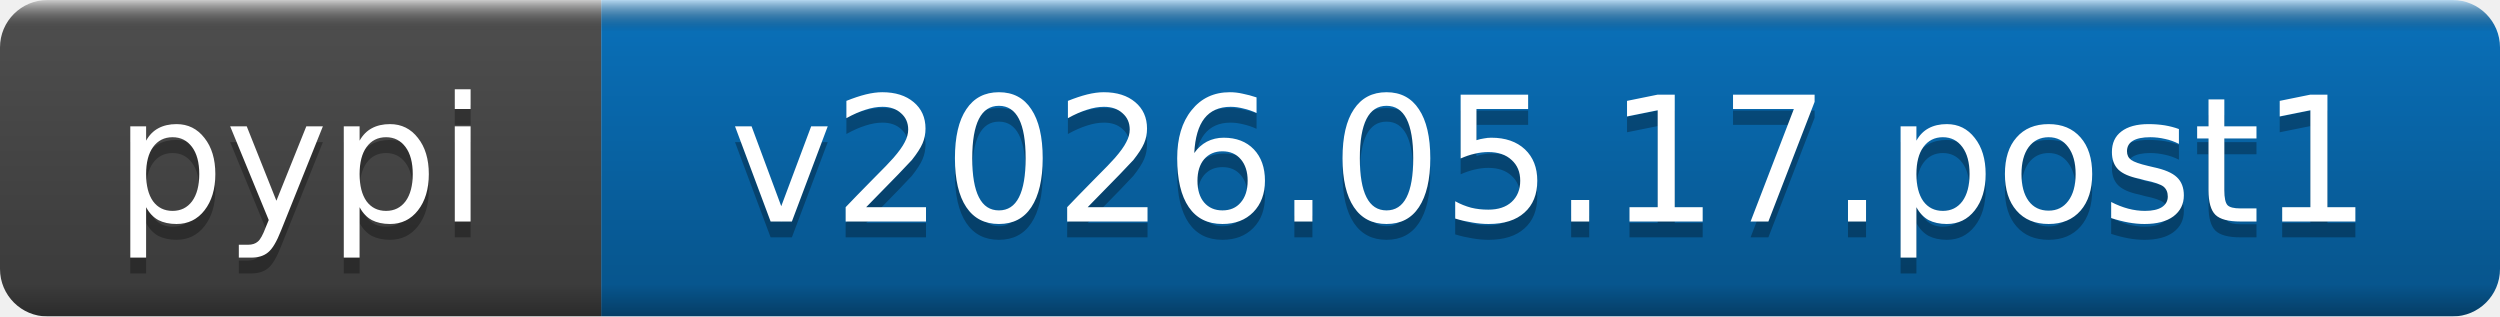
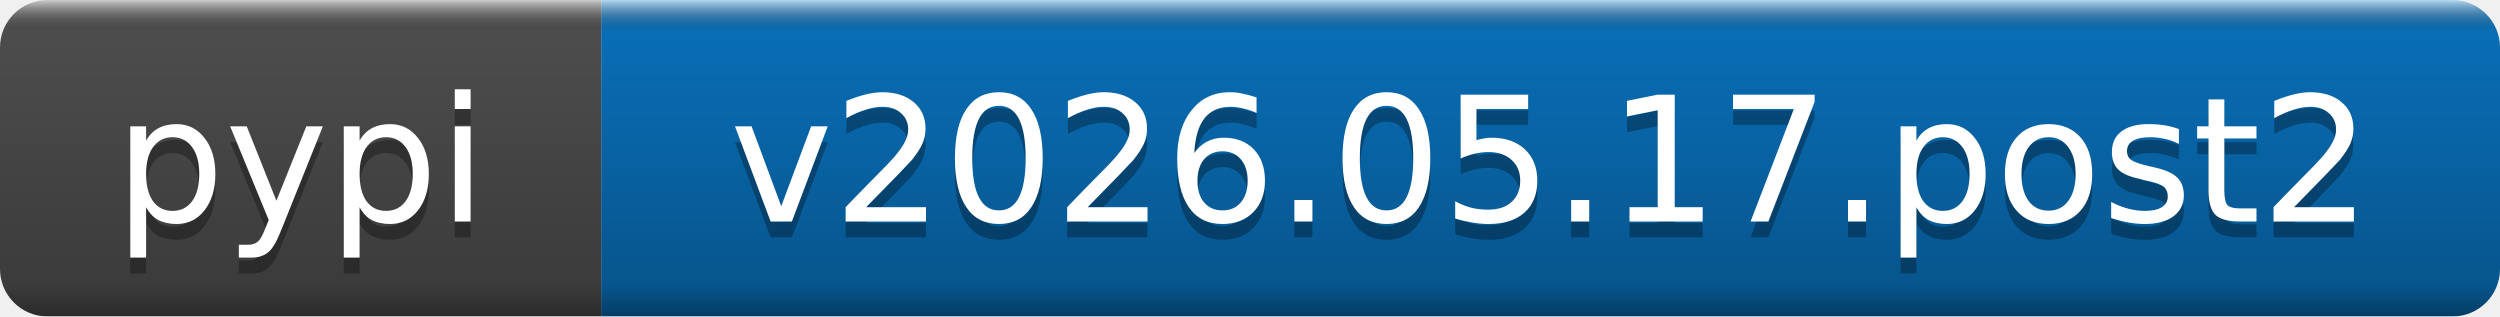
- <svg xmlns="http://www.w3.org/2000/svg" width="158" height="20" role="img" aria-label="pypi: v2026.05.17.post1">
+ <svg xmlns="http://www.w3.org/2000/svg" width="158" height="20" role="img" aria-label="pypi: v2026.05.17.post2">
  <linearGradient id="b" x2="0" y2="100%">
    <stop offset="0" stop-color="#fff" stop-opacity=".7" />
    <stop offset=".1" stop-opacity=".1" />
    <stop offset=".9" stop-opacity=".3" />
    <stop offset="1" stop-opacity=".5" />
  </linearGradient>
  <mask id="a">
    <rect width="158" height="20" rx="3" fill="#fff" />
  </mask>
  <g mask="url(#a)">
    <rect width="38" height="20" fill="#555" />
    <rect x="38" width="120" height="20" fill="#0a7aca" />
    <rect width="158" height="20" fill="url(#b)" />
  </g>
  <g fill="#fff" text-anchor="middle" font-family="DejaVu Sans,Verdana,Geneva,sans-serif" font-size="11">
    <text x="19" y="15" fill="#010101" fill-opacity=".3">pypi</text>
    <text x="19" y="14">pypi</text>
-     <text x="98" y="15" fill="#010101" fill-opacity=".3">v2026.05.17.post1</text>
-     <text x="98" y="14">v2026.05.17.post1</text>
+     <text x="98" y="15" fill="#010101" fill-opacity=".3">v2026.05.17.post2</text>
+     <text x="98" y="14">v2026.05.17.post2</text>
  </g>
</svg>
